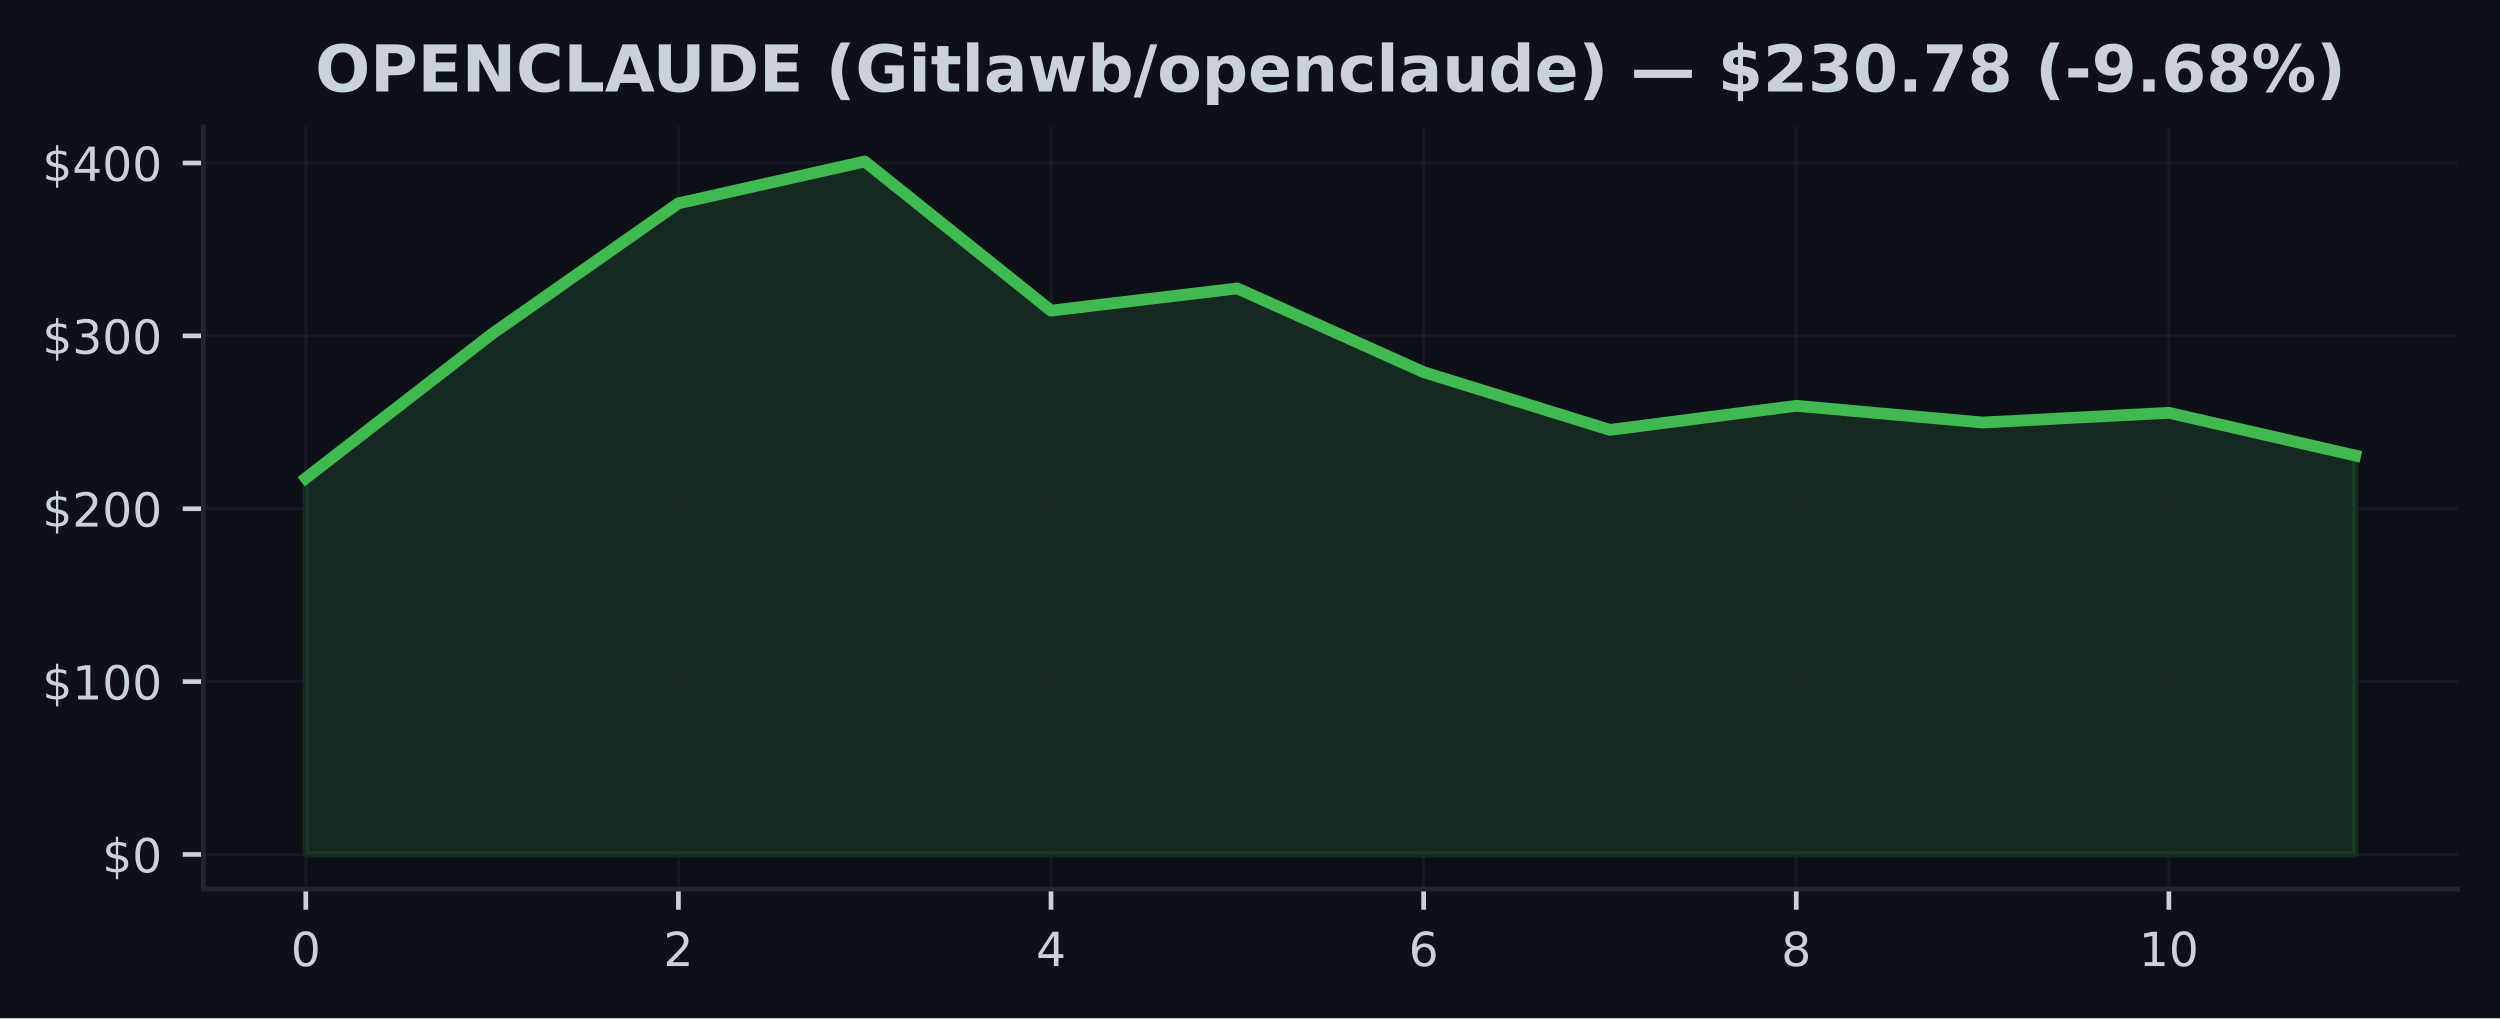
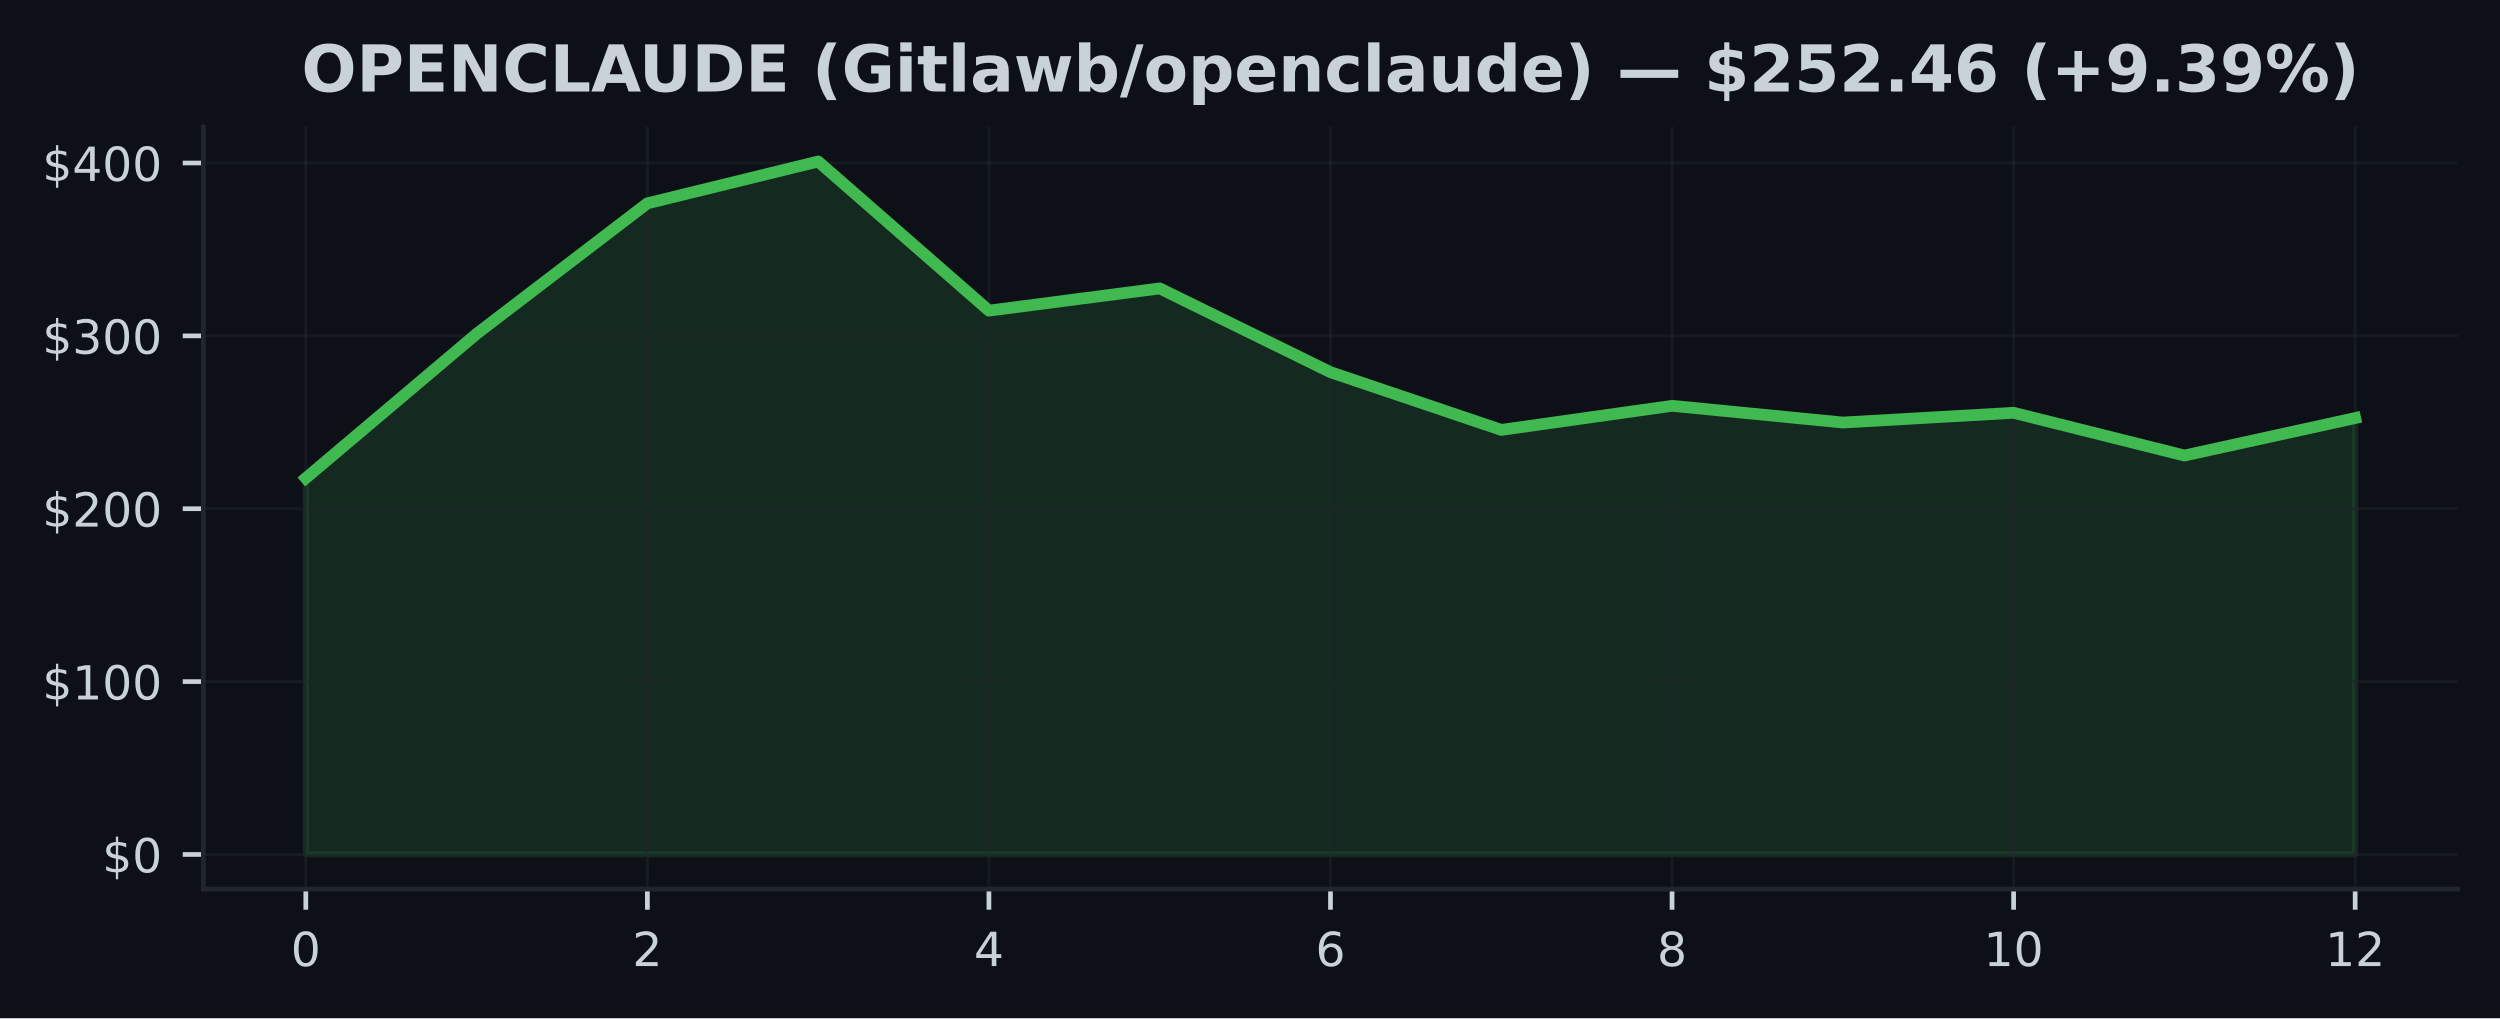
<svg xmlns="http://www.w3.org/2000/svg" xmlns:xlink="http://www.w3.org/1999/xlink" width="424.91pt" height="173.061pt" viewBox="0 0 424.91 173.061" version="1.1">
  <defs>
    <style type="text/css">*{stroke-linejoin: round; stroke-linecap: butt}</style>
  </defs>
  <g id="figure_1">
    <g id="patch_1">
      <path d="M 0 173.061  L 424.91 173.061  L 424.91 0  L 0 0  z " style="fill: #0d1117" />
    </g>
    <g id="axes_1">
      <g id="patch_2">
        <path d="M 34.56 151.118  L 417.71 151.118  L 417.71 21.558  L 34.56 21.558  z " style="fill: #0d1117" />
      </g>
      <g id="FillBetweenPolyCollection_1">
        <defs>
-           <path id="m730f1c2c3f" d="M 51.976 -27.832  L 51.976 -91.791  L 83.641 -116.321  L 115.306 -138.5  L 146.972 -145.613  L 178.637 -120.264  L 210.302 -124.042  L 241.968 -109.801  L 273.633 -99.994  L 305.298 -104.087  L 336.964 -101.245  L 368.629 -102.9  L 400.294 -95.637  L 400.294 -27.832  L 400.294 -27.832  L 368.629 -27.832  L 336.964 -27.832  L 305.298 -27.832  L 273.633 -27.832  L 241.968 -27.832  L 210.302 -27.832  L 178.637 -27.832  L 146.972 -27.832  L 115.306 -27.832  L 83.641 -27.832  L 51.976 -27.832  z " style="stroke: #3fb950; stroke-opacity: 0.15" />
+           <path id="m85d589fe41" d="M 51.976 -27.832  L 51.976 -91.791  L 81.002 -116.321  L 110.029 -138.5  L 139.055 -145.613  L 168.082 -120.264  L 197.108 -124.042  L 226.135 -109.801  L 255.162 -99.994  L 284.188 -104.087  L 313.215 -101.245  L 342.241 -102.9  L 371.268 -95.637  L 400.294 -102.006  L 400.294 -27.832  L 400.294 -27.832  L 371.268 -27.832  L 342.241 -27.832  L 313.215 -27.832  L 284.188 -27.832  L 255.162 -27.832  L 226.135 -27.832  L 197.108 -27.832  L 168.082 -27.832  L 139.055 -27.832  L 110.029 -27.832  L 81.002 -27.832  L 51.976 -27.832  z " style="stroke: #3fb950; stroke-opacity: 0.15" />
        </defs>
-         <g clip-path="url(#p7b411c8c0a)">
-           <use xlink:href="#m730f1c2c3f" x="0" y="173.061" style="fill: #3fb950; fill-opacity: 0.15; stroke: #3fb950; stroke-opacity: 0.15" />
+         <g clip-path="url(#p71320c2d29)">
+           <use xlink:href="#m85d589fe41" x="0" y="173.061" style="fill: #3fb950; fill-opacity: 0.15; stroke: #3fb950; stroke-opacity: 0.15" />
        </g>
      </g>
      <g id="matplotlib.axis_1">
        <g id="xtick_1">
          <g id="line2d_1">
-             <path d="M 51.976 151.118  L 51.976 21.558  " clip-path="url(#p7b411c8c0a)" style="fill: none; stroke: #21262d; stroke-opacity: 0.5; stroke-width: 0.5; stroke-linecap: square" />
+             <path d="M 51.976 151.118  L 51.976 21.558  " clip-path="url(#p71320c2d29)" style="fill: none; stroke: #21262d; stroke-opacity: 0.5; stroke-width: 0.5; stroke-linecap: square" />
          </g>
          <g id="line2d_2">
            <defs>
-               <path id="m7f7a35168c" d="M 0 0  L 0 3.5  " style="stroke: #c9d1d9; stroke-width: 0.8" />
+               <path id="mcbfb064477" d="M 0 0  L 0 3.5  " style="stroke: #c9d1d9; stroke-width: 0.8" />
            </defs>
            <g>
-               <use xlink:href="#m7f7a35168c" x="51.976" y="151.118" style="fill: #c9d1d9; stroke: #c9d1d9; stroke-width: 0.8" />
+               <use xlink:href="#mcbfb064477" x="51.976" y="151.118" style="fill: #c9d1d9; stroke: #c9d1d9; stroke-width: 0.8" />
            </g>
          </g>
          <g id="text_1">
            <g style="fill: #c9d1d9" transform="translate(49.43091 164.197) scale(0.08 -0.08)">
              <defs>
                <path id="DejaVuSans-30" d="M 2034 4250  Q 1547 4250 1301 3770  Q 1056 3291 1056 2328  Q 1056 1369 1301 889  Q 1547 409 2034 409  Q 2525 409 2770 889  Q 3016 1369 3016 2328  Q 3016 3291 2770 3770  Q 2525 4250 2034 4250  z M 2034 4750  Q 2819 4750 3233 4129  Q 3647 3509 3647 2328  Q 3647 1150 3233 529  Q 2819 -91 2034 -91  Q 1250 -91 836 529  Q 422 1150 422 2328  Q 422 3509 836 4129  Q 1250 4750 2034 4750  z " transform="scale(0.015625)" />
              </defs>
              <use xlink:href="#DejaVuSans-30" />
            </g>
          </g>
        </g>
        <g id="xtick_2">
          <g id="line2d_3">
-             <path d="M 115.306 151.118  L 115.306 21.558  " clip-path="url(#p7b411c8c0a)" style="fill: none; stroke: #21262d; stroke-opacity: 0.5; stroke-width: 0.5; stroke-linecap: square" />
+             <path d="M 110.029 151.118  L 110.029 21.558  " clip-path="url(#p71320c2d29)" style="fill: none; stroke: #21262d; stroke-opacity: 0.5; stroke-width: 0.5; stroke-linecap: square" />
          </g>
          <g id="line2d_4">
            <g>
-               <use xlink:href="#m7f7a35168c" x="115.306" y="151.118" style="fill: #c9d1d9; stroke: #c9d1d9; stroke-width: 0.8" />
+               <use xlink:href="#mcbfb064477" x="110.029" y="151.118" style="fill: #c9d1d9; stroke: #c9d1d9; stroke-width: 0.8" />
            </g>
          </g>
          <g id="text_2">
-             <g style="fill: #c9d1d9" transform="translate(112.7615 164.197) scale(0.08 -0.08)">
+             <g style="fill: #c9d1d9" transform="translate(107.4839 164.197) scale(0.08 -0.08)">
              <defs>
                <path id="DejaVuSans-32" d="M 1228 531  L 3431 531  L 3431 0  L 469 0  L 469 531  Q 828 903 1448 1529  Q 2069 2156 2228 2338  Q 2531 2678 2651 2914  Q 2772 3150 2772 3378  Q 2772 3750 2511 3984  Q 2250 4219 1831 4219  Q 1534 4219 1204 4116  Q 875 4013 500 3803  L 500 4441  Q 881 4594 1212 4672  Q 1544 4750 1819 4750  Q 2544 4750 2975 4387  Q 3406 4025 3406 3419  Q 3406 3131 3298 2873  Q 3191 2616 2906 2266  Q 2828 2175 2409 1742  Q 1991 1309 1228 531  z " transform="scale(0.015625)" />
              </defs>
              <use xlink:href="#DejaVuSans-32" />
            </g>
          </g>
        </g>
        <g id="xtick_3">
          <g id="line2d_5">
-             <path d="M 178.637 151.118  L 178.637 21.558  " clip-path="url(#p7b411c8c0a)" style="fill: none; stroke: #21262d; stroke-opacity: 0.5; stroke-width: 0.5; stroke-linecap: square" />
+             <path d="M 168.082 151.118  L 168.082 21.558  " clip-path="url(#p71320c2d29)" style="fill: none; stroke: #21262d; stroke-opacity: 0.5; stroke-width: 0.5; stroke-linecap: square" />
          </g>
          <g id="line2d_6">
            <g>
-               <use xlink:href="#m7f7a35168c" x="178.637" y="151.118" style="fill: #c9d1d9; stroke: #c9d1d9; stroke-width: 0.8" />
+               <use xlink:href="#mcbfb064477" x="168.082" y="151.118" style="fill: #c9d1d9; stroke: #c9d1d9; stroke-width: 0.8" />
            </g>
          </g>
          <g id="text_3">
-             <g style="fill: #c9d1d9" transform="translate(176.0921 164.197) scale(0.08 -0.08)">
+             <g style="fill: #c9d1d9" transform="translate(165.537 164.197) scale(0.08 -0.08)">
              <defs>
                <path id="DejaVuSans-34" d="M 2419 4116  L 825 1625  L 2419 1625  L 2419 4116  z M 2253 4666  L 3047 4666  L 3047 1625  L 3713 1625  L 3713 1100  L 3047 1100  L 3047 0  L 2419 0  L 2419 1100  L 313 1100  L 313 1709  L 2253 4666  z " transform="scale(0.015625)" />
              </defs>
              <use xlink:href="#DejaVuSans-34" />
            </g>
          </g>
        </g>
        <g id="xtick_4">
          <g id="line2d_7">
-             <path d="M 241.968 151.118  L 241.968 21.558  " clip-path="url(#p7b411c8c0a)" style="fill: none; stroke: #21262d; stroke-opacity: 0.5; stroke-width: 0.5; stroke-linecap: square" />
+             <path d="M 226.135 151.118  L 226.135 21.558  " clip-path="url(#p71320c2d29)" style="fill: none; stroke: #21262d; stroke-opacity: 0.5; stroke-width: 0.5; stroke-linecap: square" />
          </g>
          <g id="line2d_8">
            <g>
-               <use xlink:href="#m7f7a35168c" x="241.968" y="151.118" style="fill: #c9d1d9; stroke: #c9d1d9; stroke-width: 0.8" />
+               <use xlink:href="#mcbfb064477" x="226.135" y="151.118" style="fill: #c9d1d9; stroke: #c9d1d9; stroke-width: 0.8" />
            </g>
          </g>
          <g id="text_4">
-             <g style="fill: #c9d1d9" transform="translate(239.4226 164.197) scale(0.08 -0.08)">
+             <g style="fill: #c9d1d9" transform="translate(223.59 164.197) scale(0.08 -0.08)">
              <defs>
                <path id="DejaVuSans-36" d="M 2113 2584  Q 1688 2584 1439 2293  Q 1191 2003 1191 1497  Q 1191 994 1439 701  Q 1688 409 2113 409  Q 2538 409 2786 701  Q 3034 994 3034 1497  Q 3034 2003 2786 2293  Q 2538 2584 2113 2584  z M 3366 4563  L 3366 3988  Q 3128 4100 2886 4159  Q 2644 4219 2406 4219  Q 1781 4219 1451 3797  Q 1122 3375 1075 2522  Q 1259 2794 1537 2939  Q 1816 3084 2150 3084  Q 2853 3084 3261 2657  Q 3669 2231 3669 1497  Q 3669 778 3244 343  Q 2819 -91 2113 -91  Q 1303 -91 875 529  Q 447 1150 447 2328  Q 447 3434 972 4092  Q 1497 4750 2381 4750  Q 2619 4750 2861 4703  Q 3103 4656 3366 4563  z " transform="scale(0.015625)" />
              </defs>
              <use xlink:href="#DejaVuSans-36" />
            </g>
          </g>
        </g>
        <g id="xtick_5">
          <g id="line2d_9">
-             <path d="M 305.298 151.118  L 305.298 21.558  " clip-path="url(#p7b411c8c0a)" style="fill: none; stroke: #21262d; stroke-opacity: 0.5; stroke-width: 0.5; stroke-linecap: square" />
+             <path d="M 284.188 151.118  L 284.188 21.558  " clip-path="url(#p71320c2d29)" style="fill: none; stroke: #21262d; stroke-opacity: 0.5; stroke-width: 0.5; stroke-linecap: square" />
          </g>
          <g id="line2d_10">
            <g>
-               <use xlink:href="#m7f7a35168c" x="305.298" y="151.118" style="fill: #c9d1d9; stroke: #c9d1d9; stroke-width: 0.8" />
+               <use xlink:href="#mcbfb064477" x="284.188" y="151.118" style="fill: #c9d1d9; stroke: #c9d1d9; stroke-width: 0.8" />
            </g>
          </g>
          <g id="text_5">
-             <g style="fill: #c9d1d9" transform="translate(302.7532 164.197) scale(0.08 -0.08)">
+             <g style="fill: #c9d1d9" transform="translate(281.643 164.197) scale(0.08 -0.08)">
              <defs>
                <path id="DejaVuSans-38" d="M 2034 2216  Q 1584 2216 1326 1975  Q 1069 1734 1069 1313  Q 1069 891 1326 650  Q 1584 409 2034 409  Q 2484 409 2743 651  Q 3003 894 3003 1313  Q 3003 1734 2745 1975  Q 2488 2216 2034 2216  z M 1403 2484  Q 997 2584 770 2862  Q 544 3141 544 3541  Q 544 4100 942 4425  Q 1341 4750 2034 4750  Q 2731 4750 3128 4425  Q 3525 4100 3525 3541  Q 3525 3141 3298 2862  Q 3072 2584 2669 2484  Q 3125 2378 3379 2068  Q 3634 1759 3634 1313  Q 3634 634 3220 271  Q 2806 -91 2034 -91  Q 1263 -91 848 271  Q 434 634 434 1313  Q 434 1759 690 2068  Q 947 2378 1403 2484  z M 1172 3481  Q 1172 3119 1398 2916  Q 1625 2713 2034 2713  Q 2441 2713 2670 2916  Q 2900 3119 2900 3481  Q 2900 3844 2670 4047  Q 2441 4250 2034 4250  Q 1625 4250 1398 4047  Q 1172 3844 1172 3481  z " transform="scale(0.015625)" />
              </defs>
              <use xlink:href="#DejaVuSans-38" />
            </g>
          </g>
        </g>
        <g id="xtick_6">
          <g id="line2d_11">
-             <path d="M 368.629 151.118  L 368.629 21.558  " clip-path="url(#p7b411c8c0a)" style="fill: none; stroke: #21262d; stroke-opacity: 0.5; stroke-width: 0.5; stroke-linecap: square" />
+             <path d="M 342.241 151.118  L 342.241 21.558  " clip-path="url(#p71320c2d29)" style="fill: none; stroke: #21262d; stroke-opacity: 0.5; stroke-width: 0.5; stroke-linecap: square" />
          </g>
          <g id="line2d_12">
            <g>
-               <use xlink:href="#m7f7a35168c" x="368.629" y="151.118" style="fill: #c9d1d9; stroke: #c9d1d9; stroke-width: 0.8" />
+               <use xlink:href="#mcbfb064477" x="342.241" y="151.118" style="fill: #c9d1d9; stroke: #c9d1d9; stroke-width: 0.8" />
            </g>
          </g>
          <g id="text_6">
-             <g style="fill: #c9d1d9" transform="translate(363.5388 164.197) scale(0.08 -0.08)">
+             <g style="fill: #c9d1d9" transform="translate(337.1511 164.197) scale(0.08 -0.08)">
              <defs>
                <path id="DejaVuSans-31" d="M 794 531  L 1825 531  L 1825 4091  L 703 3866  L 703 4441  L 1819 4666  L 2450 4666  L 2450 531  L 3481 531  L 3481 0  L 794 0  L 794 531  z " transform="scale(0.015625)" />
              </defs>
              <use xlink:href="#DejaVuSans-31" />
              <use xlink:href="#DejaVuSans-30" transform="translate(63.62305 0)" />
            </g>
          </g>
        </g>
+         <g id="xtick_7">
+           <g id="line2d_13">
+             <path d="M 400.294 151.118  L 400.294 21.558  " clip-path="url(#p71320c2d29)" style="fill: none; stroke: #21262d; stroke-opacity: 0.5; stroke-width: 0.5; stroke-linecap: square" />
+           </g>
+           <g id="line2d_14">
+             <g>
+               <use xlink:href="#mcbfb064477" x="400.294" y="151.118" style="fill: #c9d1d9; stroke: #c9d1d9; stroke-width: 0.8" />
+             </g>
+           </g>
+           <g id="text_7">
+             <g style="fill: #c9d1d9" transform="translate(395.2041 164.197) scale(0.08 -0.08)">
+               <use xlink:href="#DejaVuSans-31" />
+               <use xlink:href="#DejaVuSans-32" transform="translate(63.62305 0)" />
+             </g>
+           </g>
+         </g>
      </g>
      <g id="matplotlib.axis_2">
        <g id="ytick_1">
-           <g id="line2d_13">
-             <path d="M 34.56 145.229  L 417.71 145.229  " clip-path="url(#p7b411c8c0a)" style="fill: none; stroke: #21262d; stroke-opacity: 0.5; stroke-width: 0.5; stroke-linecap: square" />
-           </g>
-           <g id="line2d_14">
+           <g id="line2d_15">
+             <path d="M 34.56 145.229  L 417.71 145.229  " clip-path="url(#p71320c2d29)" style="fill: none; stroke: #21262d; stroke-opacity: 0.5; stroke-width: 0.5; stroke-linecap: square" />
+           </g>
+           <g id="line2d_16">
            <defs>
-               <path id="mad6a43add2" d="M 0 0  L -3.5 0  " style="stroke: #c9d1d9; stroke-width: 0.8" />
+               <path id="mda6694bbbc" d="M 0 0  L -3.5 0  " style="stroke: #c9d1d9; stroke-width: 0.8" />
            </defs>
            <g>
-               <use xlink:href="#mad6a43add2" x="34.56" y="145.229" style="fill: #c9d1d9; stroke: #c9d1d9; stroke-width: 0.8" />
-             </g>
-           </g>
-           <g id="text_7">
+               <use xlink:href="#mda6694bbbc" x="34.56" y="145.229" style="fill: #c9d1d9; stroke: #c9d1d9; stroke-width: 0.8" />
+             </g>
+           </g>
+           <g id="text_8">
            <g style="fill: #c9d1d9" transform="translate(17.38 148.2686) scale(0.08 -0.08)">
              <defs>
                <path id="DejaVuSans-24" d="M 2163 -941  L 1850 -941  L 1847 0  Q 1519 6 1191 76  Q 863 147 531 288  L 531 850  Q 850 650 1176 548  Q 1503 447 1850 444  L 1850 1869  Q 1159 1981 845 2250  Q 531 2519 531 2988  Q 531 3497 872 3790  Q 1213 4084 1850 4128  L 1850 4863  L 2163 4863  L 2163 4138  Q 2453 4125 2725 4076  Q 2997 4028 3256 3944  L 3256 3397  Q 2997 3528 2723 3600  Q 2450 3672 2163 3684  L 2163 2350  Q 2872 2241 3206 1959  Q 3541 1678 3541 1191  Q 3541 663 3186 358  Q 2831 53 2163 6  L 2163 -941  z M 1850 2406  L 1850 3688  Q 1488 3647 1297 3481  Q 1106 3316 1106 3041  Q 1106 2772 1282 2622  Q 1459 2472 1850 2406  z M 2163 1806  L 2163 453  Q 2559 506 2761 678  Q 2963 850 2963 1131  Q 2963 1406 2770 1568  Q 2578 1731 2163 1806  z " transform="scale(0.015625)" />
              </defs>
              <use xlink:href="#DejaVuSans-24" />
              <use xlink:href="#DejaVuSans-30" transform="translate(63.62305 0)" />
            </g>
          </g>
        </g>
        <g id="ytick_2">
-           <g id="line2d_15">
-             <path d="M 34.56 115.848  L 417.71 115.848  " clip-path="url(#p7b411c8c0a)" style="fill: none; stroke: #21262d; stroke-opacity: 0.5; stroke-width: 0.5; stroke-linecap: square" />
-           </g>
-           <g id="line2d_16">
-             <g>
-               <use xlink:href="#mad6a43add2" x="34.56" y="115.848" style="fill: #c9d1d9; stroke: #c9d1d9; stroke-width: 0.8" />
-             </g>
-           </g>
-           <g id="text_8">
+           <g id="line2d_17">
+             <path d="M 34.56 115.848  L 417.71 115.848  " clip-path="url(#p71320c2d29)" style="fill: none; stroke: #21262d; stroke-opacity: 0.5; stroke-width: 0.5; stroke-linecap: square" />
+           </g>
+           <g id="line2d_18">
+             <g>
+               <use xlink:href="#mda6694bbbc" x="34.56" y="115.848" style="fill: #c9d1d9; stroke: #c9d1d9; stroke-width: 0.8" />
+             </g>
+           </g>
+           <g id="text_9">
            <g style="fill: #c9d1d9" transform="translate(7.2 118.8877) scale(0.08 -0.08)">
              <use xlink:href="#DejaVuSans-24" />
              <use xlink:href="#DejaVuSans-31" transform="translate(63.62305 0)" />
              <use xlink:href="#DejaVuSans-30" transform="translate(127.2461 0)" />
              <use xlink:href="#DejaVuSans-30" transform="translate(190.8691 0)" />
            </g>
          </g>
        </g>
        <g id="ytick_3">
-           <g id="line2d_17">
-             <path d="M 34.56 86.468  L 417.71 86.468  " clip-path="url(#p7b411c8c0a)" style="fill: none; stroke: #21262d; stroke-opacity: 0.5; stroke-width: 0.5; stroke-linecap: square" />
-           </g>
-           <g id="line2d_18">
-             <g>
-               <use xlink:href="#mad6a43add2" x="34.56" y="86.468" style="fill: #c9d1d9; stroke: #c9d1d9; stroke-width: 0.8" />
-             </g>
-           </g>
-           <g id="text_9">
+           <g id="line2d_19">
+             <path d="M 34.56 86.468  L 417.71 86.468  " clip-path="url(#p71320c2d29)" style="fill: none; stroke: #21262d; stroke-opacity: 0.5; stroke-width: 0.5; stroke-linecap: square" />
+           </g>
+           <g id="line2d_20">
+             <g>
+               <use xlink:href="#mda6694bbbc" x="34.56" y="86.468" style="fill: #c9d1d9; stroke: #c9d1d9; stroke-width: 0.8" />
+             </g>
+           </g>
+           <g id="text_10">
            <g style="fill: #c9d1d9" transform="translate(7.2 89.50693) scale(0.08 -0.08)">
              <use xlink:href="#DejaVuSans-24" />
              <use xlink:href="#DejaVuSans-32" transform="translate(63.62305 0)" />
              <use xlink:href="#DejaVuSans-30" transform="translate(127.2461 0)" />
              <use xlink:href="#DejaVuSans-30" transform="translate(190.8691 0)" />
            </g>
          </g>
        </g>
        <g id="ytick_4">
-           <g id="line2d_19">
-             <path d="M 34.56 57.087  L 417.71 57.087  " clip-path="url(#p7b411c8c0a)" style="fill: none; stroke: #21262d; stroke-opacity: 0.5; stroke-width: 0.5; stroke-linecap: square" />
-           </g>
-           <g id="line2d_20">
-             <g>
-               <use xlink:href="#mad6a43add2" x="34.56" y="57.087" style="fill: #c9d1d9; stroke: #c9d1d9; stroke-width: 0.8" />
-             </g>
-           </g>
-           <g id="text_10">
+           <g id="line2d_21">
+             <path d="M 34.56 57.087  L 417.71 57.087  " clip-path="url(#p71320c2d29)" style="fill: none; stroke: #21262d; stroke-opacity: 0.5; stroke-width: 0.5; stroke-linecap: square" />
+           </g>
+           <g id="line2d_22">
+             <g>
+               <use xlink:href="#mda6694bbbc" x="34.56" y="57.087" style="fill: #c9d1d9; stroke: #c9d1d9; stroke-width: 0.8" />
+             </g>
+           </g>
+           <g id="text_11">
            <g style="fill: #c9d1d9" transform="translate(7.2 60.12611) scale(0.08 -0.08)">
              <defs>
                <path id="DejaVuSans-33" d="M 2597 2516  Q 3050 2419 3304 2112  Q 3559 1806 3559 1356  Q 3559 666 3084 287  Q 2609 -91 1734 -91  Q 1441 -91 1130 -33  Q 819 25 488 141  L 488 750  Q 750 597 1062 519  Q 1375 441 1716 441  Q 2309 441 2620 675  Q 2931 909 2931 1356  Q 2931 1769 2642 2001  Q 2353 2234 1838 2234  L 1294 2234  L 1294 2753  L 1863 2753  Q 2328 2753 2575 2939  Q 2822 3125 2822 3475  Q 2822 3834 2567 4026  Q 2313 4219 1838 4219  Q 1578 4219 1281 4162  Q 984 4106 628 3988  L 628 4550  Q 988 4650 1302 4700  Q 1616 4750 1894 4750  Q 2613 4750 3031 4423  Q 3450 4097 3450 3541  Q 3450 3153 3228 2886  Q 3006 2619 2597 2516  z " transform="scale(0.015625)" />
              </defs>
              <use xlink:href="#DejaVuSans-24" />
              <use xlink:href="#DejaVuSans-33" transform="translate(63.62305 0)" />
              <use xlink:href="#DejaVuSans-30" transform="translate(127.2461 0)" />
              <use xlink:href="#DejaVuSans-30" transform="translate(190.8691 0)" />
            </g>
          </g>
        </g>
        <g id="ytick_5">
-           <g id="line2d_21">
-             <path d="M 34.56 27.706  L 417.71 27.706  " clip-path="url(#p7b411c8c0a)" style="fill: none; stroke: #21262d; stroke-opacity: 0.5; stroke-width: 0.5; stroke-linecap: square" />
-           </g>
-           <g id="line2d_22">
-             <g>
-               <use xlink:href="#mad6a43add2" x="34.56" y="27.706" style="fill: #c9d1d9; stroke: #c9d1d9; stroke-width: 0.8" />
-             </g>
-           </g>
-           <g id="text_11">
+           <g id="line2d_23">
+             <path d="M 34.56 27.706  L 417.71 27.706  " clip-path="url(#p71320c2d29)" style="fill: none; stroke: #21262d; stroke-opacity: 0.5; stroke-width: 0.5; stroke-linecap: square" />
+           </g>
+           <g id="line2d_24">
+             <g>
+               <use xlink:href="#mda6694bbbc" x="34.56" y="27.706" style="fill: #c9d1d9; stroke: #c9d1d9; stroke-width: 0.8" />
+             </g>
+           </g>
+           <g id="text_12">
            <g style="fill: #c9d1d9" transform="translate(7.2 30.7453) scale(0.08 -0.08)">
              <use xlink:href="#DejaVuSans-24" />
              <use xlink:href="#DejaVuSans-34" transform="translate(63.62305 0)" />
              <use xlink:href="#DejaVuSans-30" transform="translate(127.2461 0)" />
              <use xlink:href="#DejaVuSans-30" transform="translate(190.8691 0)" />
            </g>
          </g>
        </g>
      </g>
-       <g id="line2d_23">
-         <path d="M 51.976 81.27  L 83.641 56.74  L 115.306 34.56  L 146.972 27.447  L 178.637 52.797  L 210.302 49.019  L 241.968 63.26  L 273.633 73.067  L 305.298 68.974  L 336.964 71.815  L 368.629 70.161  L 400.294 77.424  " clip-path="url(#p7b411c8c0a)" style="fill: none; stroke: #3fb950; stroke-width: 2; stroke-linecap: square" />
+       <g id="line2d_25">
+         <path d="M 51.976 81.27  L 81.002 56.74  L 110.029 34.56  L 139.055 27.447  L 168.082 52.797  L 197.108 49.019  L 226.135 63.26  L 255.162 73.067  L 284.188 68.974  L 313.215 71.815  L 342.241 70.161  L 371.268 77.424  L 400.294 71.054  " clip-path="url(#p71320c2d29)" style="fill: none; stroke: #3fb950; stroke-width: 2; stroke-linecap: square" />
      </g>
      <g id="patch_3">
        <path d="M 34.56 151.118  L 34.56 21.558  " style="fill: none; stroke: #21262d; stroke-width: 0.8; stroke-linejoin: miter; stroke-linecap: square" />
      </g>
      <g id="patch_4">
        <path d="M 34.56 151.118  L 417.71 151.118  " style="fill: none; stroke: #21262d; stroke-width: 0.8; stroke-linejoin: miter; stroke-linecap: square" />
      </g>
-       <g id="text_12">
-         <g style="fill: #c9d1d9" transform="translate(53.57164 15.55828) scale(0.11 -0.11)">
+       <g id="text_13">
+         <g style="fill: #c9d1d9" transform="translate(51.24531 15.55828) scale(0.11 -0.11)">
          <defs>
            <path id="DejaVuSans-Bold-4f" d="M 2719 3878  Q 2169 3878 1866 3472  Q 1563 3066 1563 2328  Q 1563 1594 1866 1187  Q 2169 781 2719 781  Q 3272 781 3575 1187  Q 3878 1594 3878 2328  Q 3878 3066 3575 3472  Q 3272 3878 2719 3878  z M 2719 4750  Q 3844 4750 4481 4106  Q 5119 3463 5119 2328  Q 5119 1197 4481 553  Q 3844 -91 2719 -91  Q 1597 -91 958 553  Q 319 1197 319 2328  Q 319 3463 958 4106  Q 1597 4750 2719 4750  z " transform="scale(0.015625)" />
            <path id="DejaVuSans-Bold-50" d="M 588 4666  L 2584 4666  Q 3475 4666 3951 4270  Q 4428 3875 4428 3144  Q 4428 2409 3951 2014  Q 3475 1619 2584 1619  L 1791 1619  L 1791 0  L 588 0  L 588 4666  z M 1791 3794  L 1791 2491  L 2456 2491  Q 2806 2491 2997 2661  Q 3188 2831 3188 3144  Q 3188 3456 2997 3625  Q 2806 3794 2456 3794  L 1791 3794  z " transform="scale(0.015625)" />
            <path id="DejaVuSans-Bold-45" d="M 588 4666  L 3834 4666  L 3834 3756  L 1791 3756  L 1791 2888  L 3713 2888  L 3713 1978  L 1791 1978  L 1791 909  L 3903 909  L 3903 0  L 588 0  L 588 4666  z " transform="scale(0.015625)" />
            <path id="DejaVuSans-Bold-4e" d="M 588 4666  L 1931 4666  L 3628 1466  L 3628 4666  L 4769 4666  L 4769 0  L 3425 0  L 1728 3200  L 1728 0  L 588 0  L 588 4666  z " transform="scale(0.015625)" />
            <path id="DejaVuSans-Bold-43" d="M 4288 256  Q 3956 84 3597 -3  Q 3238 -91 2847 -91  Q 1681 -91 1000 561  Q 319 1213 319 2328  Q 319 3447 1000 4098  Q 1681 4750 2847 4750  Q 3238 4750 3597 4662  Q 3956 4575 4288 4403  L 4288 3438  Q 3953 3666 3628 3772  Q 3303 3878 2944 3878  Q 2300 3878 1931 3465  Q 1563 3053 1563 2328  Q 1563 1606 1931 1193  Q 2300 781 2944 781  Q 3303 781 3628 887  Q 3953 994 4288 1222  L 4288 256  z " transform="scale(0.015625)" />
            <path id="DejaVuSans-Bold-4c" d="M 588 4666  L 1791 4666  L 1791 909  L 3903 909  L 3903 0  L 588 0  L 588 4666  z " transform="scale(0.015625)" />
            <path id="DejaVuSans-Bold-41" d="M 3419 850  L 1538 850  L 1241 0  L 31 0  L 1759 4666  L 3194 4666  L 4922 0  L 3713 0  L 3419 850  z M 1838 1716  L 3116 1716  L 2478 3572  L 1838 1716  z " transform="scale(0.015625)" />
            <path id="DejaVuSans-Bold-55" d="M 588 4666  L 1791 4666  L 1791 1869  Q 1791 1291 1980 1042  Q 2169 794 2597 794  Q 3028 794 3217 1042  Q 3406 1291 3406 1869  L 3406 4666  L 4609 4666  L 4609 1869  Q 4609 878 4112 393  Q 3616 -91 2597 -91  Q 1581 -91 1084 393  Q 588 878 588 1869  L 588 4666  z " transform="scale(0.015625)" />
            <path id="DejaVuSans-Bold-44" d="M 1791 3756  L 1791 909  L 2222 909  Q 2959 909 3348 1275  Q 3738 1641 3738 2338  Q 3738 3031 3350 3393  Q 2963 3756 2222 3756  L 1791 3756  z M 588 4666  L 1856 4666  Q 2919 4666 3439 4514  Q 3959 4363 4331 4000  Q 4659 3684 4818 3271  Q 4978 2859 4978 2338  Q 4978 1809 4818 1395  Q 4659 981 4331 666  Q 3956 303 3431 151  Q 2906 0 1856 0  L 588 0  L 588 4666  z " transform="scale(0.015625)" />
            <path id="DejaVuSans-Bold-20" transform="scale(0.015625)" />
            <path id="DejaVuSans-Bold-28" d="M 2413 -844  L 1484 -844  Q 1006 -72 778 623  Q 550 1319 550 2003  Q 550 2688 779 3389  Q 1009 4091 1484 4856  L 2413 4856  Q 2013 4116 1813 3408  Q 1613 2700 1613 2009  Q 1613 1319 1811 609  Q 2009 -100 2413 -844  z " transform="scale(0.015625)" />
            <path id="DejaVuSans-Bold-47" d="M 4781 347  Q 4331 128 3847 18  Q 3363 -91 2847 -91  Q 1681 -91 1000 561  Q 319 1213 319 2328  Q 319 3456 1012 4103  Q 1706 4750 2913 4750  Q 3378 4750 3804 4662  Q 4231 4575 4609 4403  L 4609 3438  Q 4219 3659 3833 3768  Q 3447 3878 3059 3878  Q 2341 3878 1952 3476  Q 1563 3075 1563 2328  Q 1563 1588 1938 1184  Q 2313 781 3003 781  Q 3191 781 3352 804  Q 3513 828 3641 878  L 3641 1784  L 2906 1784  L 2906 2591  L 4781 2591  L 4781 347  z " transform="scale(0.015625)" />
            <path id="DejaVuSans-Bold-69" d="M 538 3500  L 1656 3500  L 1656 0  L 538 0  L 538 3500  z M 538 4863  L 1656 4863  L 1656 3950  L 538 3950  L 538 4863  z " transform="scale(0.015625)" />
            <path id="DejaVuSans-Bold-74" d="M 1759 4494  L 1759 3500  L 2913 3500  L 2913 2700  L 1759 2700  L 1759 1216  Q 1759 972 1856 886  Q 1953 800 2241 800  L 2816 800  L 2816 0  L 1856 0  Q 1194 0 917 276  Q 641 553 641 1216  L 641 2700  L 84 2700  L 84 3500  L 641 3500  L 641 4494  L 1759 4494  z " transform="scale(0.015625)" />
            <path id="DejaVuSans-Bold-6c" d="M 538 4863  L 1656 4863  L 1656 0  L 538 0  L 538 4863  z " transform="scale(0.015625)" />
            <path id="DejaVuSans-Bold-61" d="M 2106 1575  Q 1756 1575 1579 1456  Q 1403 1338 1403 1106  Q 1403 894 1545 773  Q 1688 653 1941 653  Q 2256 653 2472 879  Q 2688 1106 2688 1447  L 2688 1575  L 2106 1575  z M 3816 1997  L 3816 0  L 2688 0  L 2688 519  Q 2463 200 2181 54  Q 1900 -91 1497 -91  Q 953 -91 614 226  Q 275 544 275 1050  Q 275 1666 698 1953  Q 1122 2241 2028 2241  L 2688 2241  L 2688 2328  Q 2688 2594 2478 2717  Q 2269 2841 1825 2841  Q 1466 2841 1156 2769  Q 847 2697 581 2553  L 581 3406  Q 941 3494 1303 3539  Q 1666 3584 2028 3584  Q 2975 3584 3395 3211  Q 3816 2838 3816 1997  z " transform="scale(0.015625)" />
            <path id="DejaVuSans-Bold-77" d="M 225 3500  L 1313 3500  L 1900 1088  L 2491 3500  L 3425 3500  L 4013 1113  L 4603 3500  L 5691 3500  L 4769 0  L 3547 0  L 2956 2406  L 2369 0  L 1147 0  L 225 3500  z " transform="scale(0.015625)" />
            <path id="DejaVuSans-Bold-62" d="M 2400 722  Q 2759 722 2948 984  Q 3138 1247 3138 1747  Q 3138 2247 2948 2509  Q 2759 2772 2400 2772  Q 2041 2772 1848 2508  Q 1656 2244 1656 1747  Q 1656 1250 1848 986  Q 2041 722 2400 722  z M 1656 2988  Q 1888 3294 2169 3439  Q 2450 3584 2816 3584  Q 3463 3584 3878 3070  Q 4294 2556 4294 1747  Q 4294 938 3878 423  Q 3463 -91 2816 -91  Q 2450 -91 2169 54  Q 1888 200 1656 506  L 1656 0  L 538 0  L 538 4863  L 1656 4863  L 1656 2988  z " transform="scale(0.015625)" />
            <path id="DejaVuSans-Bold-2f" d="M 1644 4666  L 2338 4666  L 691 -594  L 0 -594  L 1644 4666  z " transform="scale(0.015625)" />
            <path id="DejaVuSans-Bold-6f" d="M 2203 2784  Q 1831 2784 1636 2517  Q 1441 2250 1441 1747  Q 1441 1244 1636 976  Q 1831 709 2203 709  Q 2569 709 2762 976  Q 2956 1244 2956 1747  Q 2956 2250 2762 2517  Q 2569 2784 2203 2784  z M 2203 3584  Q 3106 3584 3614 3096  Q 4122 2609 4122 1747  Q 4122 884 3614 396  Q 3106 -91 2203 -91  Q 1297 -91 786 396  Q 275 884 275 1747  Q 275 2609 786 3096  Q 1297 3584 2203 3584  z " transform="scale(0.015625)" />
            <path id="DejaVuSans-Bold-70" d="M 1656 506  L 1656 -1331  L 538 -1331  L 538 3500  L 1656 3500  L 1656 2988  Q 1888 3294 2169 3439  Q 2450 3584 2816 3584  Q 3463 3584 3878 3070  Q 4294 2556 4294 1747  Q 4294 938 3878 423  Q 3463 -91 2816 -91  Q 2450 -91 2169 54  Q 1888 200 1656 506  z M 2400 2772  Q 2041 2772 1848 2508  Q 1656 2244 1656 1747  Q 1656 1250 1848 986  Q 2041 722 2400 722  Q 2759 722 2948 984  Q 3138 1247 3138 1747  Q 3138 2247 2948 2509  Q 2759 2772 2400 2772  z " transform="scale(0.015625)" />
            <path id="DejaVuSans-Bold-65" d="M 4031 1759  L 4031 1441  L 1416 1441  Q 1456 1047 1700 850  Q 1944 653 2381 653  Q 2734 653 3104 758  Q 3475 863 3866 1075  L 3866 213  Q 3469 63 3072 -14  Q 2675 -91 2278 -91  Q 1328 -91 801 392  Q 275 875 275 1747  Q 275 2603 792 3093  Q 1309 3584 2216 3584  Q 3041 3584 3536 3087  Q 4031 2591 4031 1759  z M 2881 2131  Q 2881 2450 2695 2645  Q 2509 2841 2209 2841  Q 1884 2841 1681 2658  Q 1478 2475 1428 2131  L 2881 2131  z " transform="scale(0.015625)" />
            <path id="DejaVuSans-Bold-6e" d="M 4056 2131  L 4056 0  L 2931 0  L 2931 347  L 2931 1631  Q 2931 2084 2911 2256  Q 2891 2428 2841 2509  Q 2775 2619 2662 2680  Q 2550 2741 2406 2741  Q 2056 2741 1856 2470  Q 1656 2200 1656 1722  L 1656 0  L 538 0  L 538 3500  L 1656 3500  L 1656 2988  Q 1909 3294 2193 3439  Q 2478 3584 2822 3584  Q 3428 3584 3742 3212  Q 4056 2841 4056 2131  z " transform="scale(0.015625)" />
            <path id="DejaVuSans-Bold-63" d="M 3366 3391  L 3366 2478  Q 3138 2634 2908 2709  Q 2678 2784 2431 2784  Q 1963 2784 1702 2511  Q 1441 2238 1441 1747  Q 1441 1256 1702 982  Q 1963 709 2431 709  Q 2694 709 2930 787  Q 3166 866 3366 1019  L 3366 103  Q 3103 6 2833 -42  Q 2563 -91 2291 -91  Q 1344 -91 809 395  Q 275 881 275 1747  Q 275 2613 809 3098  Q 1344 3584 2291 3584  Q 2566 3584 2833 3536  Q 3100 3488 3366 3391  z " transform="scale(0.015625)" />
            <path id="DejaVuSans-Bold-75" d="M 500 1363  L 500 3500  L 1625 3500  L 1625 3150  Q 1625 2866 1622 2436  Q 1619 2006 1619 1863  Q 1619 1441 1641 1255  Q 1663 1069 1716 984  Q 1784 875 1895 815  Q 2006 756 2150 756  Q 2500 756 2700 1025  Q 2900 1294 2900 1772  L 2900 3500  L 4019 3500  L 4019 0  L 2900 0  L 2900 506  Q 2647 200 2364 54  Q 2081 -91 1741 -91  Q 1134 -91 817 281  Q 500 653 500 1363  z " transform="scale(0.015625)" />
            <path id="DejaVuSans-Bold-64" d="M 2919 2988  L 2919 4863  L 4044 4863  L 4044 0  L 2919 0  L 2919 506  Q 2688 197 2409 53  Q 2131 -91 1766 -91  Q 1119 -91 703 423  Q 288 938 288 1747  Q 288 2556 703 3070  Q 1119 3584 1766 3584  Q 2128 3584 2408 3439  Q 2688 3294 2919 2988  z M 2181 722  Q 2541 722 2730 984  Q 2919 1247 2919 1747  Q 2919 2247 2730 2509  Q 2541 2772 2181 2772  Q 1825 2772 1636 2509  Q 1447 2247 1447 1747  Q 1447 1247 1636 984  Q 1825 722 2181 722  z " transform="scale(0.015625)" />
            <path id="DejaVuSans-Bold-29" d="M 513 -844  Q 913 -100 1113 609  Q 1313 1319 1313 2009  Q 1313 2700 1113 3408  Q 913 4116 513 4856  L 1441 4856  Q 1916 4091 2145 3389  Q 2375 2688 2375 2003  Q 2375 1319 2147 623  Q 1919 -72 1441 -844  L 513 -844  z " transform="scale(0.015625)" />
            <path id="DejaVuSans-Bold-2014" d="M 344 2156  L 6056 2156  L 6056 1350  L 344 1350  L 344 2156  z " transform="scale(0.015625)" />
            <path id="DejaVuSans-Bold-24" d="M 2484 -941  L 1978 -941  L 1975 0  Q 1584 16 1218 87  Q 853 159 506 288  L 506 1106  Q 866 922 1233 823  Q 1600 725 1978 713  L 1978 1684  L 1875 1703  Q 1128 1834 814 2115  Q 500 2397 500 2925  Q 500 3484 883 3798  Q 1266 4113 1975 4141  L 1978 4863  L 2484 4863  L 2484 4153  Q 2797 4128 3109 4075  Q 3422 4022 3738 3938  L 3738 3144  Q 3425 3275 3112 3348  Q 2800 3422 2484 3438  L 2484 2541  L 2584 2522  Q 3378 2397 3698 2105  Q 4019 1813 4019 1241  Q 4019 666 3637 358  Q 3256 50 2484 6  L 2484 -941  z M 1978 2613  L 1978 3428  Q 1756 3416 1623 3308  Q 1491 3200 1491 3034  Q 1491 2850 1612 2745  Q 1734 2641 1978 2613  z M 2484 1594  L 2484 725  Q 2756 728 2892 831  Q 3028 934 3028 1141  Q 3028 1353 2903 1458  Q 2778 1563 2484 1594  z " transform="scale(0.015625)" />
            <path id="DejaVuSans-Bold-32" d="M 1844 884  L 3897 884  L 3897 0  L 506 0  L 506 884  L 2209 2388  Q 2438 2594 2547 2791  Q 2656 2988 2656 3200  Q 2656 3528 2436 3728  Q 2216 3928 1850 3928  Q 1569 3928 1234 3808  Q 900 3688 519 3450  L 519 4475  Q 925 4609 1322 4679  Q 1719 4750 2100 4750  Q 2938 4750 3402 4381  Q 3866 4013 3866 3353  Q 3866 2972 3669 2642  Q 3472 2313 2841 1759  L 1844 884  z " transform="scale(0.015625)" />
+             <path id="DejaVuSans-Bold-35" d="M 678 4666  L 3669 4666  L 3669 3781  L 1638 3781  L 1638 3059  Q 1775 3097 1914 3117  Q 2053 3138 2203 3138  Q 3056 3138 3531 2711  Q 4006 2284 4006 1522  Q 4006 766 3489 337  Q 2972 -91 2053 -91  Q 1656 -91 1267 -14  Q 878 63 494 219  L 494 1166  Q 875 947 1217 837  Q 1559 728 1863 728  Q 2300 728 2551 942  Q 2803 1156 2803 1522  Q 2803 1891 2551 2103  Q 2300 2316 1863 2316  Q 1603 2316 1309 2248  Q 1016 2181 678 2041  L 678 4666  z " transform="scale(0.015625)" />
+             <path id="DejaVuSans-Bold-2e" d="M 653 1209  L 1778 1209  L 1778 0  L 653 0  L 653 1209  z " transform="scale(0.015625)" />
+             <path id="DejaVuSans-Bold-34" d="M 2356 3675  L 1038 1722  L 2356 1722  L 2356 3675  z M 2156 4666  L 3494 4666  L 3494 1722  L 4159 1722  L 4159 850  L 3494 850  L 3494 0  L 2356 0  L 2356 850  L 288 850  L 288 1881  L 2156 4666  z " transform="scale(0.015625)" />
+             <path id="DejaVuSans-Bold-36" d="M 2316 2303  Q 2000 2303 1842 2098  Q 1684 1894 1684 1484  Q 1684 1075 1842 870  Q 2000 666 2316 666  Q 2634 666 2792 870  Q 2950 1075 2950 1484  Q 2950 1894 2792 2098  Q 2634 2303 2316 2303  z M 3803 4544  L 3803 3681  Q 3506 3822 3243 3889  Q 2981 3956 2731 3956  Q 2194 3956 1894 3657  Q 1594 3359 1544 2772  Q 1750 2925 1990 3001  Q 2231 3078 2516 3078  Q 3231 3078 3670 2659  Q 4109 2241 4109 1563  Q 4109 813 3618 361  Q 3128 -91 2303 -91  Q 1394 -91 895 523  Q 397 1138 397 2266  Q 397 3422 980 4083  Q 1563 4744 2578 4744  Q 2900 4744 3203 4694  Q 3506 4644 3803 4544  z " transform="scale(0.015625)" />
+             <path id="DejaVuSans-Bold-2b" d="M 3053 4013  L 3053 2375  L 4684 2375  L 4684 1638  L 3053 1638  L 3053 0  L 2309 0  L 2309 1638  L 678 1638  L 678 2375  L 2309 2375  L 2309 4013  L 3053 4013  z " transform="scale(0.015625)" />
+             <path id="DejaVuSans-Bold-39" d="M 641 103  L 641 966  Q 928 831 1190 764  Q 1453 697 1709 697  Q 2247 697 2547 995  Q 2847 1294 2900 1881  Q 2688 1725 2447 1647  Q 2206 1569 1925 1569  Q 1209 1569 770 1986  Q 331 2403 331 3084  Q 331 3838 820 4291  Q 1309 4744 2131 4744  Q 3044 4744 3544 4128  Q 4044 3513 4044 2388  Q 4044 1231 3459 570  Q 2875 -91 1856 -91  Q 1528 -91 1228 -42  Q 928 6 641 103  z M 2125 2350  Q 2441 2350 2600 2554  Q 2759 2759 2759 3169  Q 2759 3575 2600 3781  Q 2441 3988 2125 3988  Q 1809 3988 1650 3781  Q 1491 3575 1491 3169  Q 1491 2759 1650 2554  Q 1809 2350 2125 2350  z " transform="scale(0.015625)" />
            <path id="DejaVuSans-Bold-33" d="M 2981 2516  Q 3453 2394 3698 2092  Q 3944 1791 3944 1325  Q 3944 631 3412 270  Q 2881 -91 1863 -91  Q 1503 -91 1142 -33  Q 781 25 428 141  L 428 1069  Q 766 900 1098 814  Q 1431 728 1753 728  Q 2231 728 2486 893  Q 2741 1059 2741 1369  Q 2741 1688 2480 1852  Q 2219 2016 1709 2016  L 1228 2016  L 1228 2791  L 1734 2791  Q 2188 2791 2409 2933  Q 2631 3075 2631 3366  Q 2631 3634 2415 3781  Q 2200 3928 1806 3928  Q 1516 3928 1219 3862  Q 922 3797 628 3669  L 628 4550  Q 984 4650 1334 4700  Q 1684 4750 2022 4750  Q 2931 4750 3382 4451  Q 3834 4153 3834 3553  Q 3834 3144 3618 2883  Q 3403 2622 2981 2516  z " transform="scale(0.015625)" />
-             <path id="DejaVuSans-Bold-30" d="M 2944 2338  Q 2944 3213 2780 3570  Q 2616 3928 2228 3928  Q 1841 3928 1675 3570  Q 1509 3213 1509 2338  Q 1509 1453 1675 1090  Q 1841 728 2228 728  Q 2613 728 2778 1090  Q 2944 1453 2944 2338  z M 4147 2328  Q 4147 1169 3647 539  Q 3147 -91 2228 -91  Q 1306 -91 806 539  Q 306 1169 306 2328  Q 306 3491 806 4120  Q 1306 4750 2228 4750  Q 3147 4750 3647 4120  Q 4147 3491 4147 2328  z " transform="scale(0.015625)" />
-             <path id="DejaVuSans-Bold-2e" d="M 653 1209  L 1778 1209  L 1778 0  L 653 0  L 653 1209  z " transform="scale(0.015625)" />
-             <path id="DejaVuSans-Bold-37" d="M 428 4666  L 3944 4666  L 3944 3988  L 2125 0  L 953 0  L 2675 3781  L 428 3781  L 428 4666  z " transform="scale(0.015625)" />
-             <path id="DejaVuSans-Bold-38" d="M 2228 2088  Q 1891 2088 1709 1903  Q 1528 1719 1528 1375  Q 1528 1031 1709 848  Q 1891 666 2228 666  Q 2563 666 2741 848  Q 2919 1031 2919 1375  Q 2919 1722 2741 1905  Q 2563 2088 2228 2088  z M 1350 2484  Q 925 2613 709 2878  Q 494 3144 494 3541  Q 494 4131 934 4440  Q 1375 4750 2228 4750  Q 3075 4750 3515 4442  Q 3956 4134 3956 3541  Q 3956 3144 3739 2878  Q 3522 2613 3097 2484  Q 3572 2353 3814 2058  Q 4056 1763 4056 1313  Q 4056 619 3595 264  Q 3134 -91 2228 -91  Q 1319 -91 855 264  Q 391 619 391 1313  Q 391 1763 633 2058  Q 875 2353 1350 2484  z M 1631 3419  Q 1631 3141 1786 2991  Q 1941 2841 2228 2841  Q 2509 2841 2662 2991  Q 2816 3141 2816 3419  Q 2816 3697 2662 3845  Q 2509 3994 2228 3994  Q 1941 3994 1786 3844  Q 1631 3694 1631 3419  z " transform="scale(0.015625)" />
-             <path id="DejaVuSans-Bold-2d" d="M 347 2297  L 2309 2297  L 2309 1388  L 347 1388  L 347 2297  z " transform="scale(0.015625)" />
-             <path id="DejaVuSans-Bold-39" d="M 641 103  L 641 966  Q 928 831 1190 764  Q 1453 697 1709 697  Q 2247 697 2547 995  Q 2847 1294 2900 1881  Q 2688 1725 2447 1647  Q 2206 1569 1925 1569  Q 1209 1569 770 1986  Q 331 2403 331 3084  Q 331 3838 820 4291  Q 1309 4744 2131 4744  Q 3044 4744 3544 4128  Q 4044 3513 4044 2388  Q 4044 1231 3459 570  Q 2875 -91 1856 -91  Q 1528 -91 1228 -42  Q 928 6 641 103  z M 2125 2350  Q 2441 2350 2600 2554  Q 2759 2759 2759 3169  Q 2759 3575 2600 3781  Q 2441 3988 2125 3988  Q 1809 3988 1650 3781  Q 1491 3575 1491 3169  Q 1491 2759 1650 2554  Q 1809 2350 2125 2350  z " transform="scale(0.015625)" />
-             <path id="DejaVuSans-Bold-36" d="M 2316 2303  Q 2000 2303 1842 2098  Q 1684 1894 1684 1484  Q 1684 1075 1842 870  Q 2000 666 2316 666  Q 2634 666 2792 870  Q 2950 1075 2950 1484  Q 2950 1894 2792 2098  Q 2634 2303 2316 2303  z M 3803 4544  L 3803 3681  Q 3506 3822 3243 3889  Q 2981 3956 2731 3956  Q 2194 3956 1894 3657  Q 1594 3359 1544 2772  Q 1750 2925 1990 3001  Q 2231 3078 2516 3078  Q 3231 3078 3670 2659  Q 4109 2241 4109 1563  Q 4109 813 3618 361  Q 3128 -91 2303 -91  Q 1394 -91 895 523  Q 397 1138 397 2266  Q 397 3422 980 4083  Q 1563 4744 2578 4744  Q 2900 4744 3203 4694  Q 3506 4644 3803 4544  z " transform="scale(0.015625)" />
            <path id="DejaVuSans-Bold-25" d="M 4959 1925  Q 4738 1925 4616 1733  Q 4494 1541 4494 1184  Q 4494 825 4614 633  Q 4734 441 4959 441  Q 5184 441 5303 633  Q 5422 825 5422 1184  Q 5422 1541 5301 1733  Q 5181 1925 4959 1925  z M 4959 2450  Q 5541 2450 5875 2112  Q 6209 1775 6209 1184  Q 6209 594 5875 251  Q 5541 -91 4959 -91  Q 4378 -91 4042 251  Q 3706 594 3706 1184  Q 3706 1772 4042 2111  Q 4378 2450 4959 2450  z M 2094 -91  L 1403 -91  L 4319 4750  L 5013 4750  L 2094 -91  z M 1453 4750  Q 2034 4750 2367 4411  Q 2700 4072 2700 3481  Q 2700 2891 2367 2550  Q 2034 2209 1453 2209  Q 872 2209 539 2550  Q 206 2891 206 3481  Q 206 4072 539 4411  Q 872 4750 1453 4750  z M 1453 4225  Q 1228 4225 1106 4031  Q 984 3838 984 3481  Q 984 3122 1106 2926  Q 1228 2731 1453 2731  Q 1678 2731 1798 2926  Q 1919 3122 1919 3481  Q 1919 3838 1797 4031  Q 1675 4225 1453 4225  z " transform="scale(0.015625)" />
          </defs>
          <use xlink:href="#DejaVuSans-Bold-4f" />
          <use xlink:href="#DejaVuSans-Bold-50" transform="translate(85.00977 0)" />
          <use xlink:href="#DejaVuSans-Bold-45" transform="translate(158.3008 0)" />
          <use xlink:href="#DejaVuSans-Bold-4e" transform="translate(226.6113 0)" />
          <use xlink:href="#DejaVuSans-Bold-43" transform="translate(310.3027 0)" />
          <use xlink:href="#DejaVuSans-Bold-4c" transform="translate(383.6914 0)" />
          <use xlink:href="#DejaVuSans-Bold-41" transform="translate(447.4121 0)" />
          <use xlink:href="#DejaVuSans-Bold-55" transform="translate(521.6797 0)" />
          <use xlink:href="#DejaVuSans-Bold-44" transform="translate(602.8809 0)" />
          <use xlink:href="#DejaVuSans-Bold-45" transform="translate(685.8887 0)" />
          <use xlink:href="#DejaVuSans-Bold-20" transform="translate(754.1992 0)" />
          <use xlink:href="#DejaVuSans-Bold-28" transform="translate(789.0137 0)" />
          <use xlink:href="#DejaVuSans-Bold-47" transform="translate(834.7168 0)" />
          <use xlink:href="#DejaVuSans-Bold-69" transform="translate(916.7969 0)" />
          <use xlink:href="#DejaVuSans-Bold-74" transform="translate(951.0742 0)" />
          <use xlink:href="#DejaVuSans-Bold-6c" transform="translate(998.877 0)" />
          <use xlink:href="#DejaVuSans-Bold-61" transform="translate(1033.154 0)" />
          <use xlink:href="#DejaVuSans-Bold-77" transform="translate(1100.635 0)" />
          <use xlink:href="#DejaVuSans-Bold-62" transform="translate(1193.018 0)" />
          <use xlink:href="#DejaVuSans-Bold-2f" transform="translate(1264.6 0)" />
          <use xlink:href="#DejaVuSans-Bold-6f" transform="translate(1301.123 0)" />
          <use xlink:href="#DejaVuSans-Bold-70" transform="translate(1369.824 0)" />
          <use xlink:href="#DejaVuSans-Bold-65" transform="translate(1441.406 0)" />
          <use xlink:href="#DejaVuSans-Bold-6e" transform="translate(1509.229 0)" />
          <use xlink:href="#DejaVuSans-Bold-63" transform="translate(1580.42 0)" />
          <use xlink:href="#DejaVuSans-Bold-6c" transform="translate(1639.697 0)" />
          <use xlink:href="#DejaVuSans-Bold-61" transform="translate(1673.975 0)" />
          <use xlink:href="#DejaVuSans-Bold-75" transform="translate(1741.455 0)" />
          <use xlink:href="#DejaVuSans-Bold-64" transform="translate(1812.646 0)" />
          <use xlink:href="#DejaVuSans-Bold-65" transform="translate(1884.229 0)" />
          <use xlink:href="#DejaVuSans-Bold-29" transform="translate(1952.051 0)" />
          <use xlink:href="#DejaVuSans-Bold-20" transform="translate(1997.754 0)" />
          <use xlink:href="#DejaVuSans-Bold-2014" transform="translate(2032.568 0)" />
          <use xlink:href="#DejaVuSans-Bold-20" transform="translate(2132.568 0)" />
          <use xlink:href="#DejaVuSans-Bold-24" transform="translate(2167.383 0)" />
          <use xlink:href="#DejaVuSans-Bold-32" transform="translate(2236.963 0)" />
-           <use xlink:href="#DejaVuSans-Bold-33" transform="translate(2306.543 0)" />
-           <use xlink:href="#DejaVuSans-Bold-30" transform="translate(2376.123 0)" />
+           <use xlink:href="#DejaVuSans-Bold-35" transform="translate(2306.543 0)" />
+           <use xlink:href="#DejaVuSans-Bold-32" transform="translate(2376.123 0)" />
          <use xlink:href="#DejaVuSans-Bold-2e" transform="translate(2445.703 0)" />
-           <use xlink:href="#DejaVuSans-Bold-37" transform="translate(2483.691 0)" />
-           <use xlink:href="#DejaVuSans-Bold-38" transform="translate(2553.271 0)" />
+           <use xlink:href="#DejaVuSans-Bold-34" transform="translate(2483.691 0)" />
+           <use xlink:href="#DejaVuSans-Bold-36" transform="translate(2553.271 0)" />
          <use xlink:href="#DejaVuSans-Bold-20" transform="translate(2622.852 0)" />
          <use xlink:href="#DejaVuSans-Bold-28" transform="translate(2657.666 0)" />
-           <use xlink:href="#DejaVuSans-Bold-2d" transform="translate(2703.369 0)" />
-           <use xlink:href="#DejaVuSans-Bold-39" transform="translate(2744.873 0)" />
-           <use xlink:href="#DejaVuSans-Bold-2e" transform="translate(2814.453 0)" />
-           <use xlink:href="#DejaVuSans-Bold-36" transform="translate(2852.441 0)" />
-           <use xlink:href="#DejaVuSans-Bold-38" transform="translate(2922.021 0)" />
-           <use xlink:href="#DejaVuSans-Bold-25" transform="translate(2991.602 0)" />
-           <use xlink:href="#DejaVuSans-Bold-29" transform="translate(3091.797 0)" />
+           <use xlink:href="#DejaVuSans-Bold-2b" transform="translate(2703.369 0)" />
+           <use xlink:href="#DejaVuSans-Bold-39" transform="translate(2787.158 0)" />
+           <use xlink:href="#DejaVuSans-Bold-2e" transform="translate(2856.738 0)" />
+           <use xlink:href="#DejaVuSans-Bold-33" transform="translate(2894.727 0)" />
+           <use xlink:href="#DejaVuSans-Bold-39" transform="translate(2964.307 0)" />
+           <use xlink:href="#DejaVuSans-Bold-25" transform="translate(3033.887 0)" />
+           <use xlink:href="#DejaVuSans-Bold-29" transform="translate(3134.082 0)" />
        </g>
      </g>
    </g>
  </g>
  <defs>
-     <clipPath id="p7b411c8c0a">
+     <clipPath id="p71320c2d29">
      <rect x="34.56" y="21.558" width="383.15" height="129.56" />
    </clipPath>
  </defs>
</svg>
